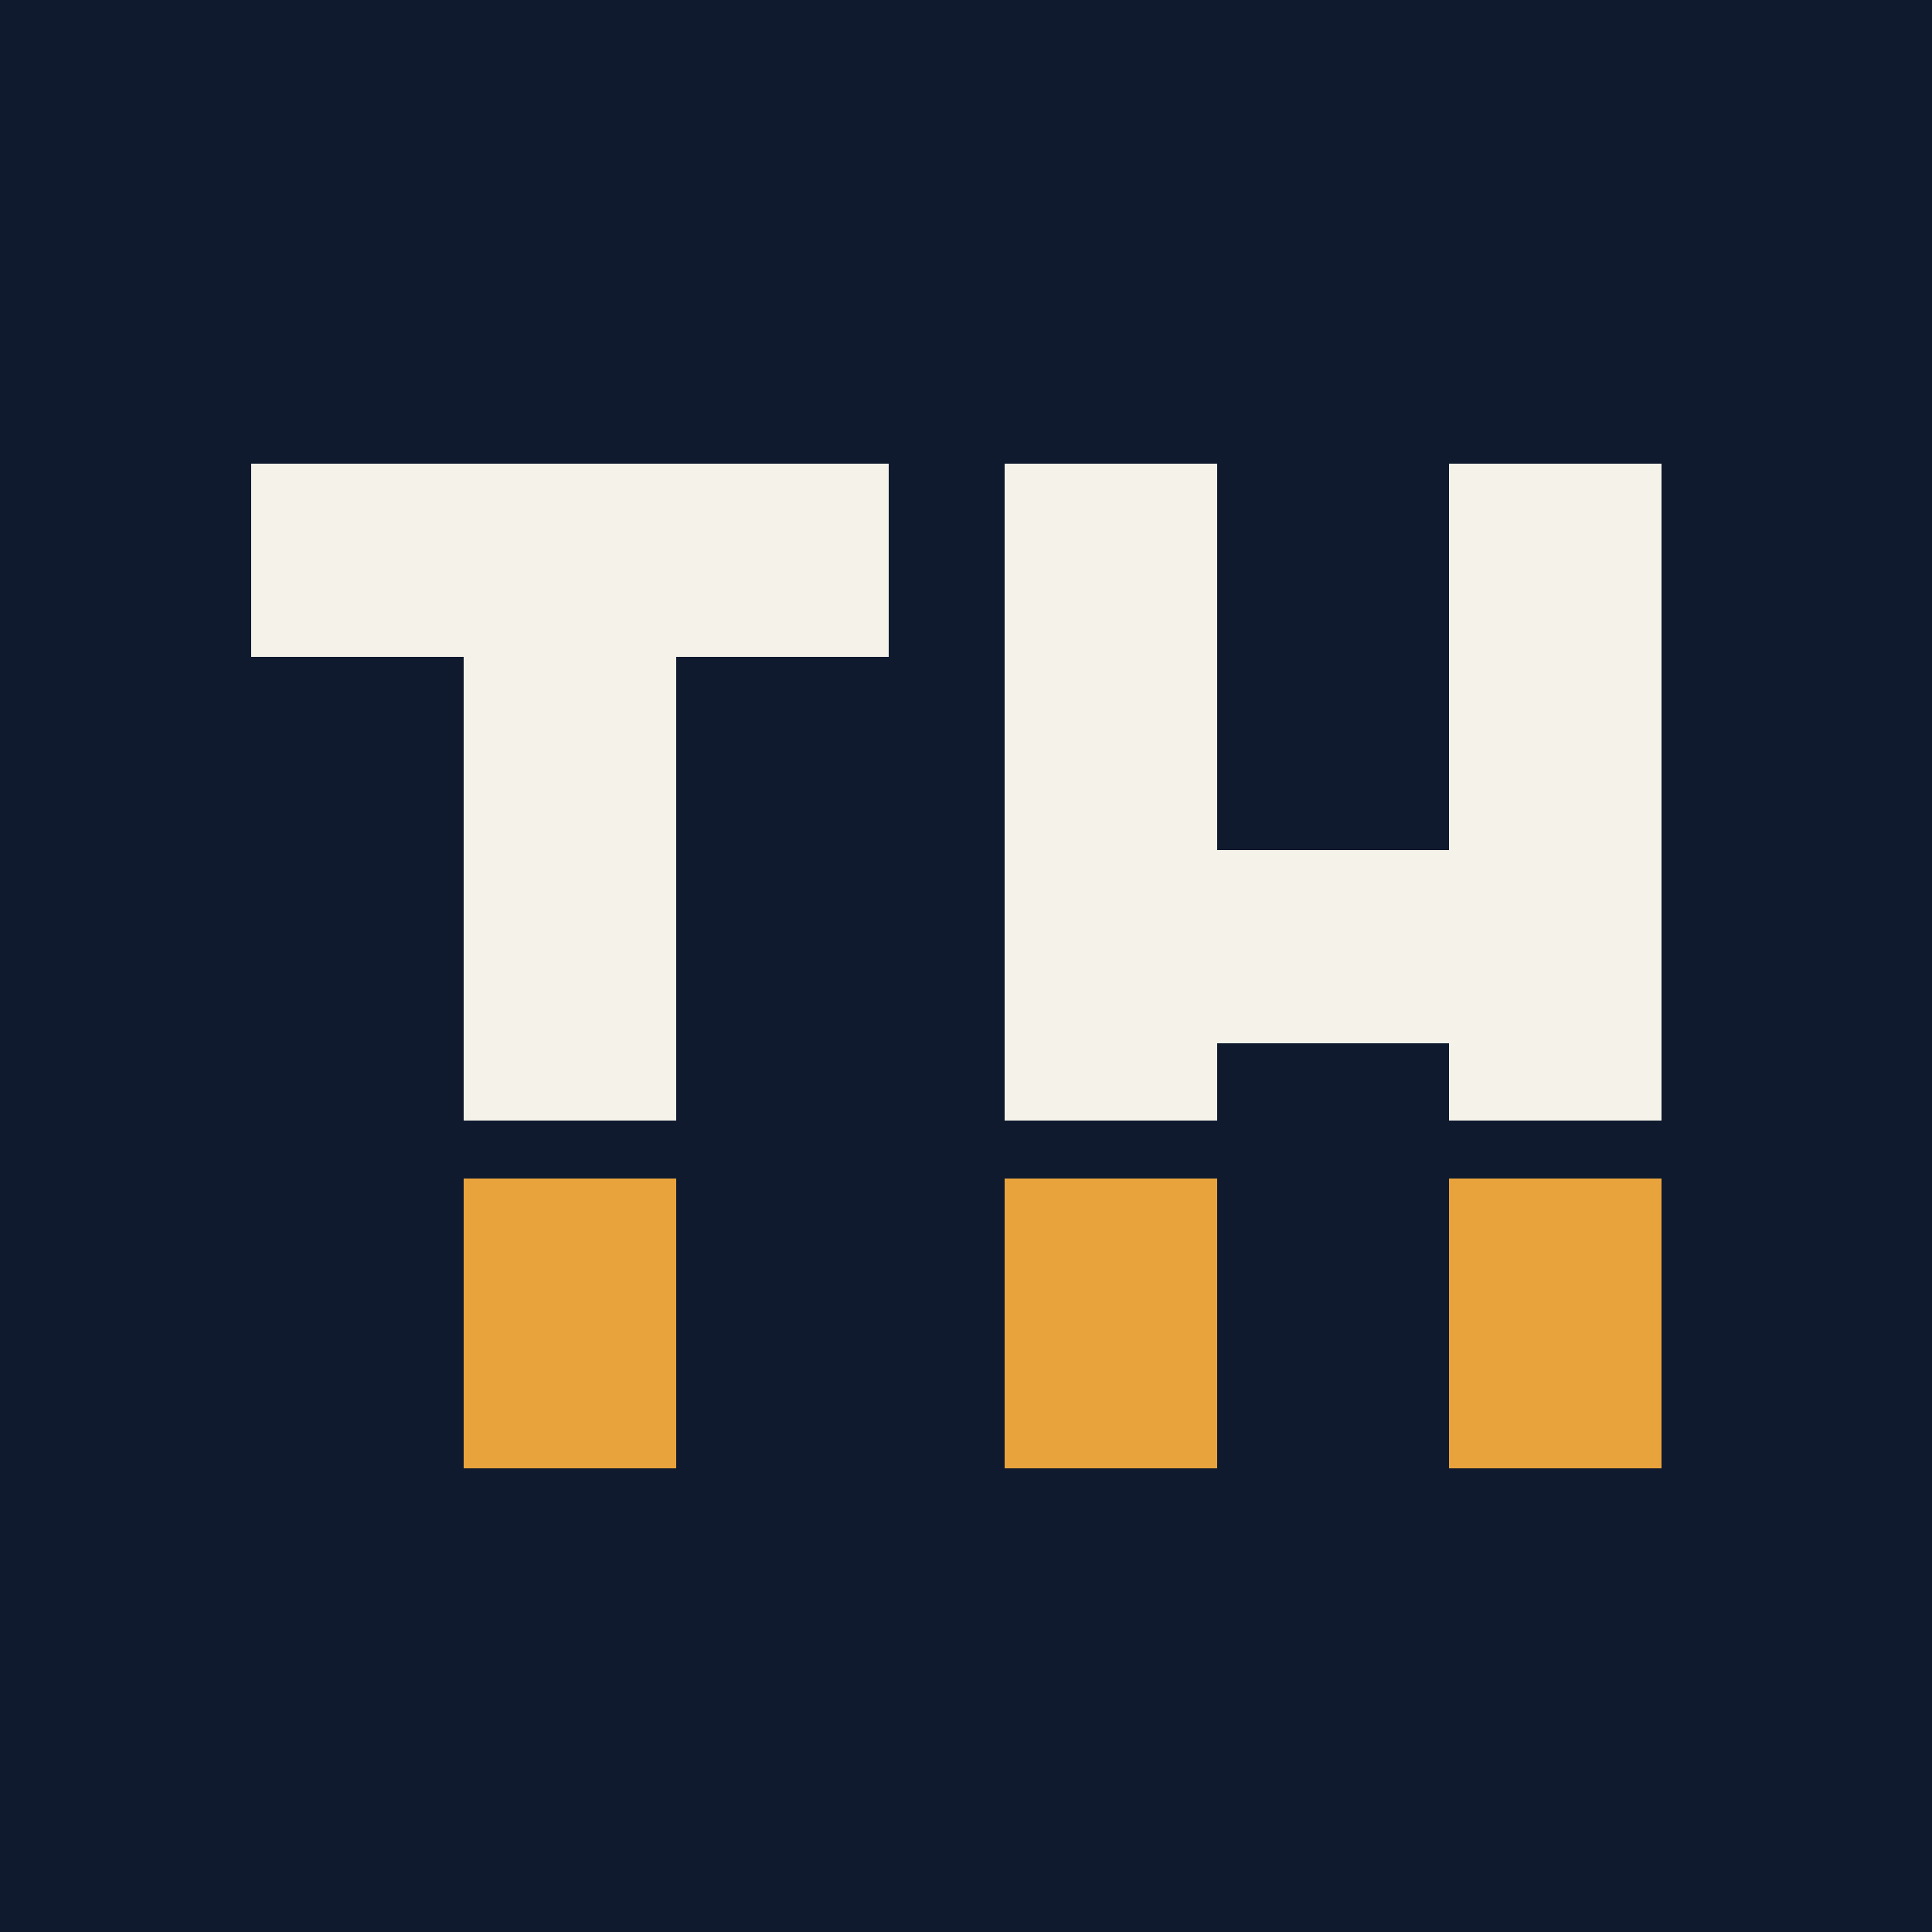
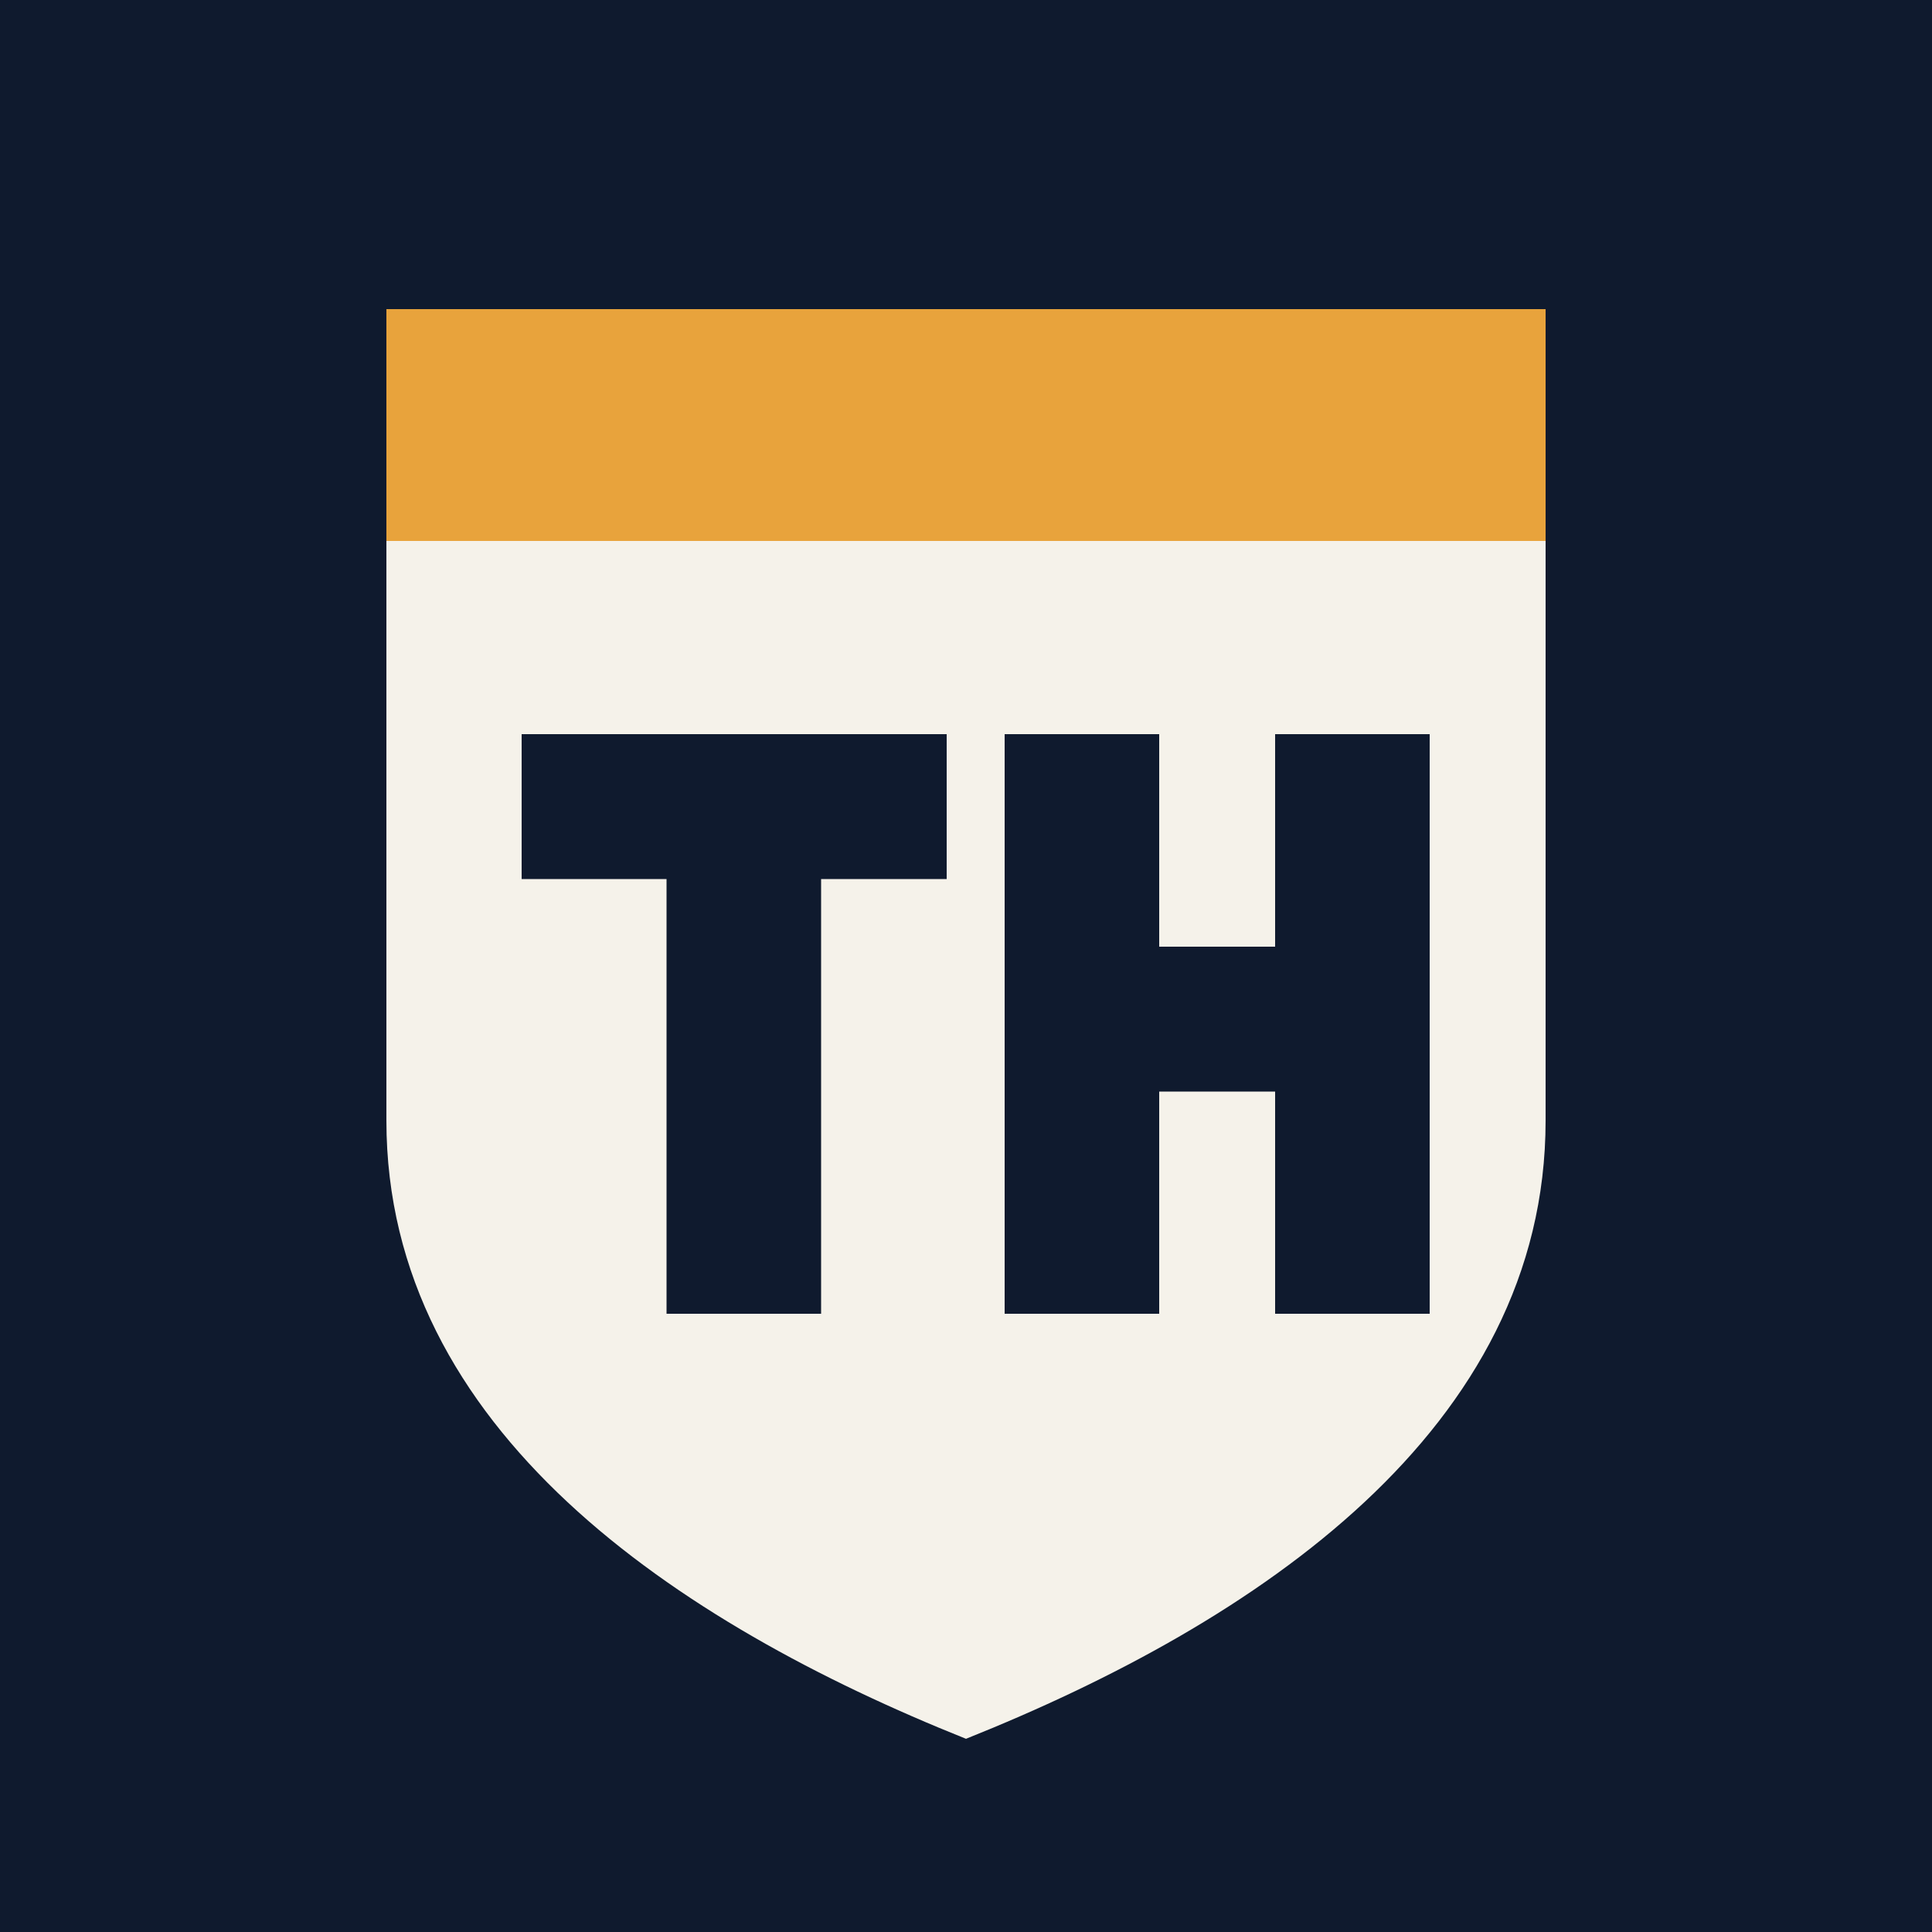
<svg xmlns="http://www.w3.org/2000/svg" width="100" height="100" viewBox="0 0 100 100">
  <rect width="100" height="100" fill="#0F1A2E" />
-   <g fill="#F5F2EA">
-     <rect x="13" y="24" width="33" height="10" />
-     <rect x="24" y="24" width="11" height="34" />
-     <rect x="52" y="24" width="11" height="34" />
-     <rect x="75" y="24" width="11" height="34" />
-     <rect x="52" y="44" width="34" height="10" />
-   </g>
-   <g fill="#E8A33C">
-     <rect x="24" y="61" width="11" height="15" />
-     <rect x="52" y="61" width="11" height="15" />
-     <rect x="75" y="61" width="11" height="15" />
+   <path d="M 20 16 H 80 V 58 C 80 74 65 84 50 90 C 35 84 20 74 20 58 Z" fill="#F5F2EA" />
+   <path d="M 20 16 H 80 V 28 H 20 Z" fill="#E8A33C" />
+   <g fill="#0F1A2E">
+     <rect x="27" y="38" width="22" height="7.5" />
+     <rect x="34.5" y="38" width="8" height="30" />
+     <rect x="52" y="38" width="8" height="30" />
+     <rect x="66" y="38" width="8" height="30" />
+     <rect x="52" y="49" width="22" height="7.5" />
  </g>
</svg>
